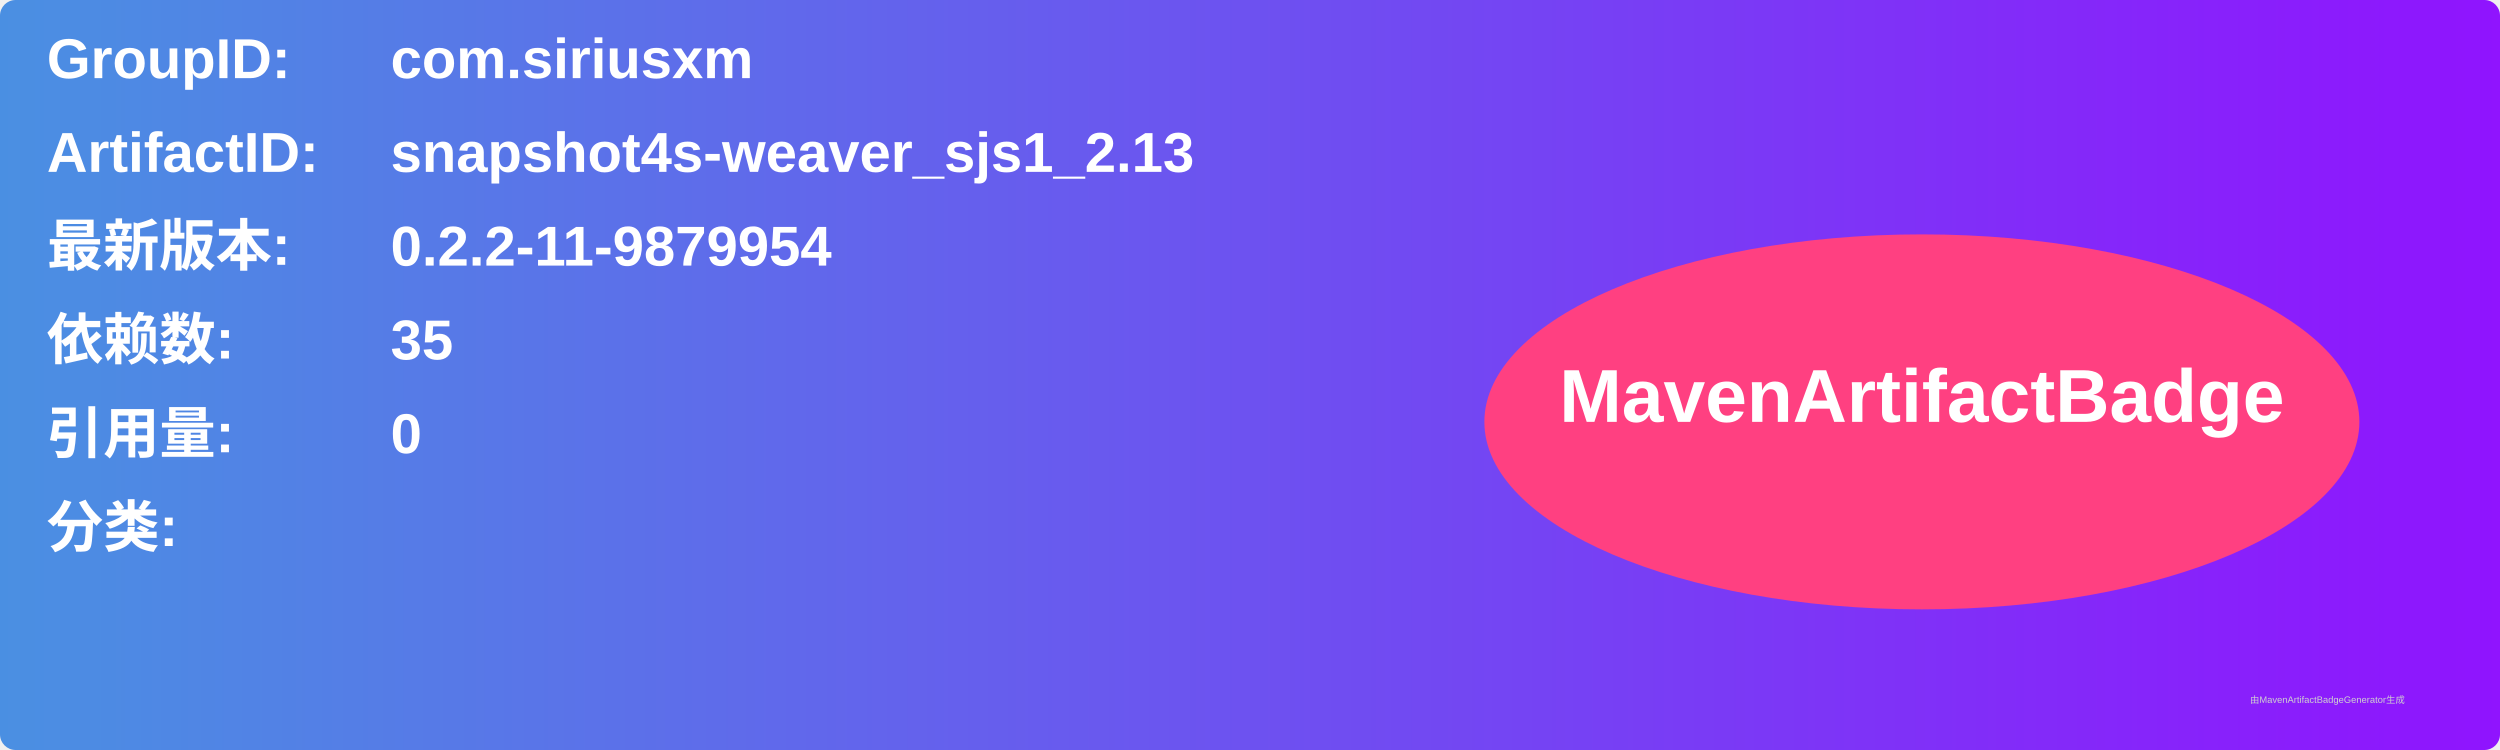
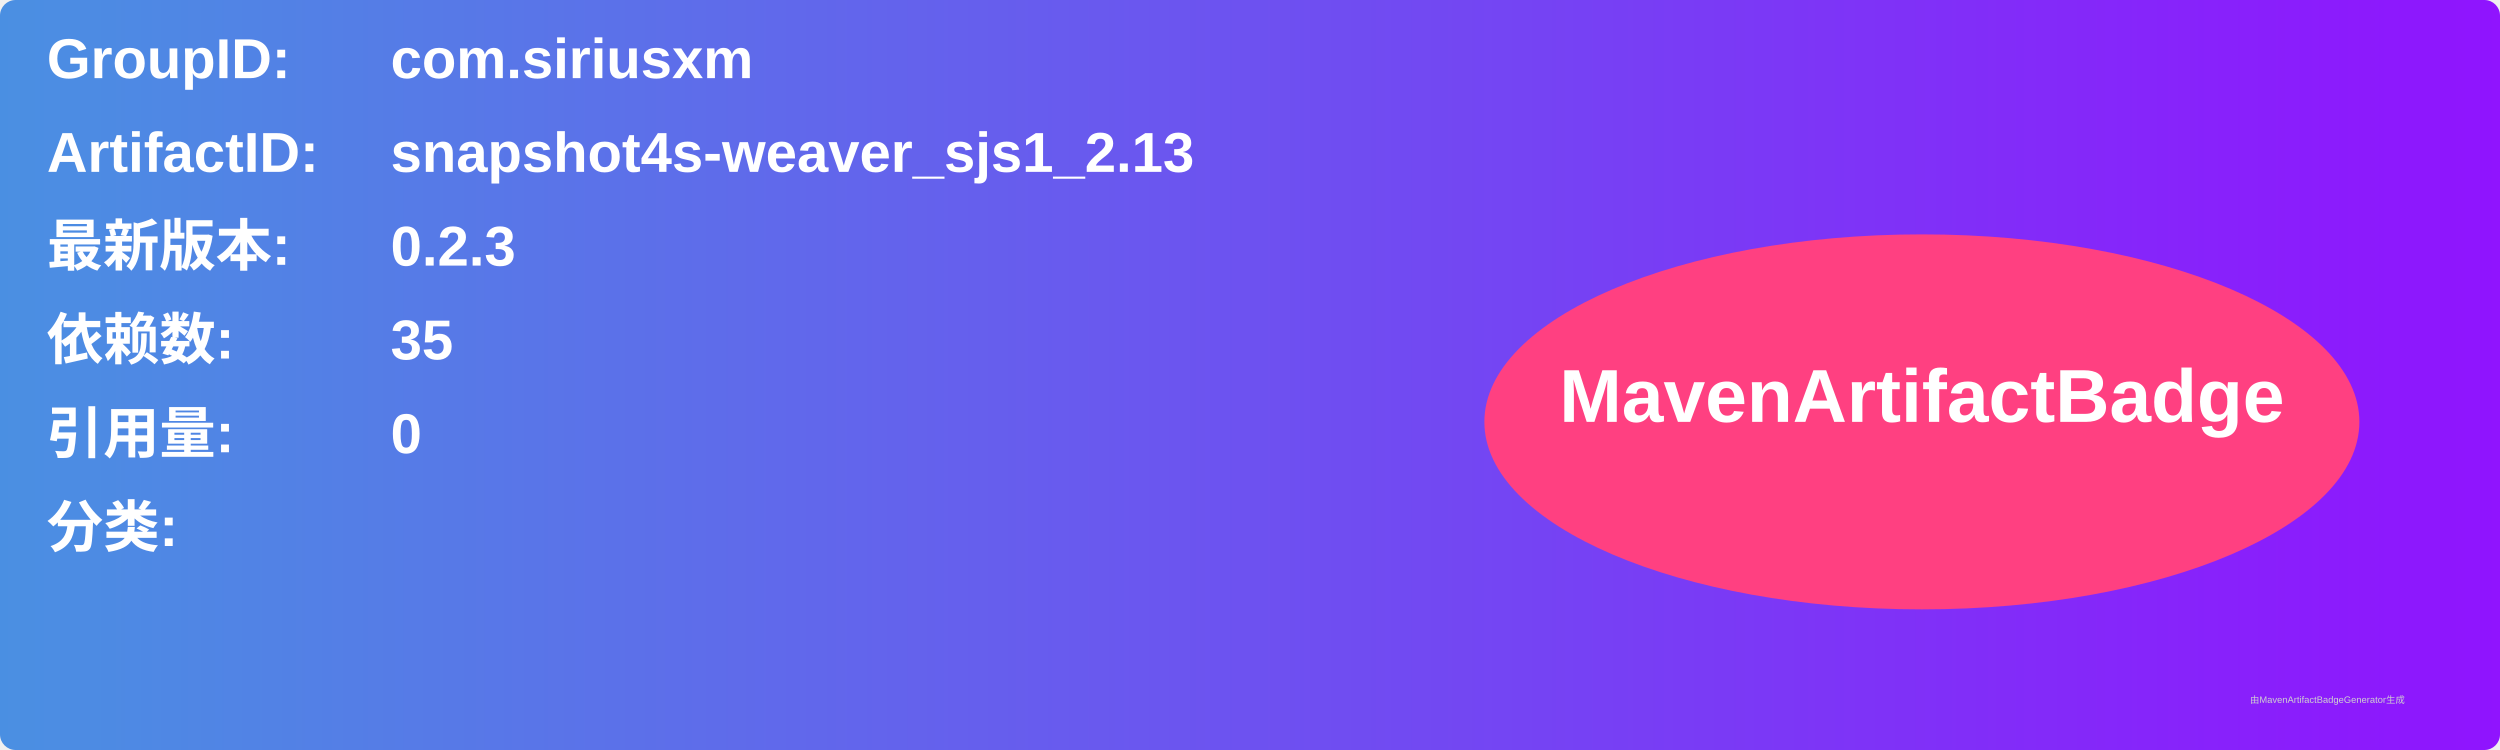
<svg xmlns="http://www.w3.org/2000/svg" width="800" height="240" viewBox="0 0 800 240">
  <linearGradient id="grad" x1="0%" y1="0%" x2="100%" y2="0%">
    <stop offset="0%" stop-color="#4a90e2" />
    <stop offset="100%" stop-color="#9013fe" />
  </linearGradient>
  <rect width="100%" height="100%" rx="5" ry="5" fill="url(#grad)" />
  <g transform="translate(15, 15)">
    <text x="0" y="10" font-family="Arial" font-size="18" fill="white" font-weight="bold" width="260">GroupID:</text>
    <text x="110" y="10" font-family="Arial" font-size="18" fill="white" font-weight="bold" width="460">com.siriusxm</text>
    <text x="0" y="40" font-family="Arial" font-size="18" fill="white" font-weight="bold" width="260">ArtifactID:</text>
    <text x="110" y="40" font-family="Arial" font-size="18" fill="white" font-weight="bold" width="460">snapshot4s-weaver_sjs1_2.13</text>
    <text x="0" y="70" font-family="Arial" font-size="18" fill="white" font-weight="bold">最新版本:</text>
    <text x="110" y="70" font-family="Arial" font-size="18" fill="white" font-weight="bold">
-       <tspan font-weight="bold">0.2.2-11-9879954</tspan>
+       <tspan font-weight="bold">0.2.3</tspan>
    </text>
    <text x="0" y="100" font-family="Arial" font-size="18" fill="white" font-weight="bold">依赖数: </text>
    <text x="110" y="100" font-family="Arial" font-size="18" fill="white">
      <tspan font-weight="bold">35</tspan>
    </text>
    <text x="0" y="130" font-family="Arial" font-size="18" fill="white" font-weight="bold">引用量: </text>
    <text x="110" y="130" font-family="Arial" font-size="18" fill="white">
      <tspan font-weight="bold">0</tspan>
    </text>
    <text x="0" y="160" font-family="Arial" font-size="18" fill="white" font-weight="bold">分类:</text>
    <text x="10" y="190" font-family="Arial" font-size="10" fill="white">
      <tspan font-weight="bold" />
    </text>
    <ellipse cx="600" cy="120" rx="140" ry="60" fill="#ff4081" />
    <text x="600" y="120" text-anchor="middle" font-family="Arial" font-size="24" fill="white" font-weight="bold">MavenArtifactBadge</text>
  </g>
  <text x="720" y="225" font-family="Arial" font-size="3" fill="#d0d0d0">由MavenArtifactBadgeGenerator生成</text>
</svg>
